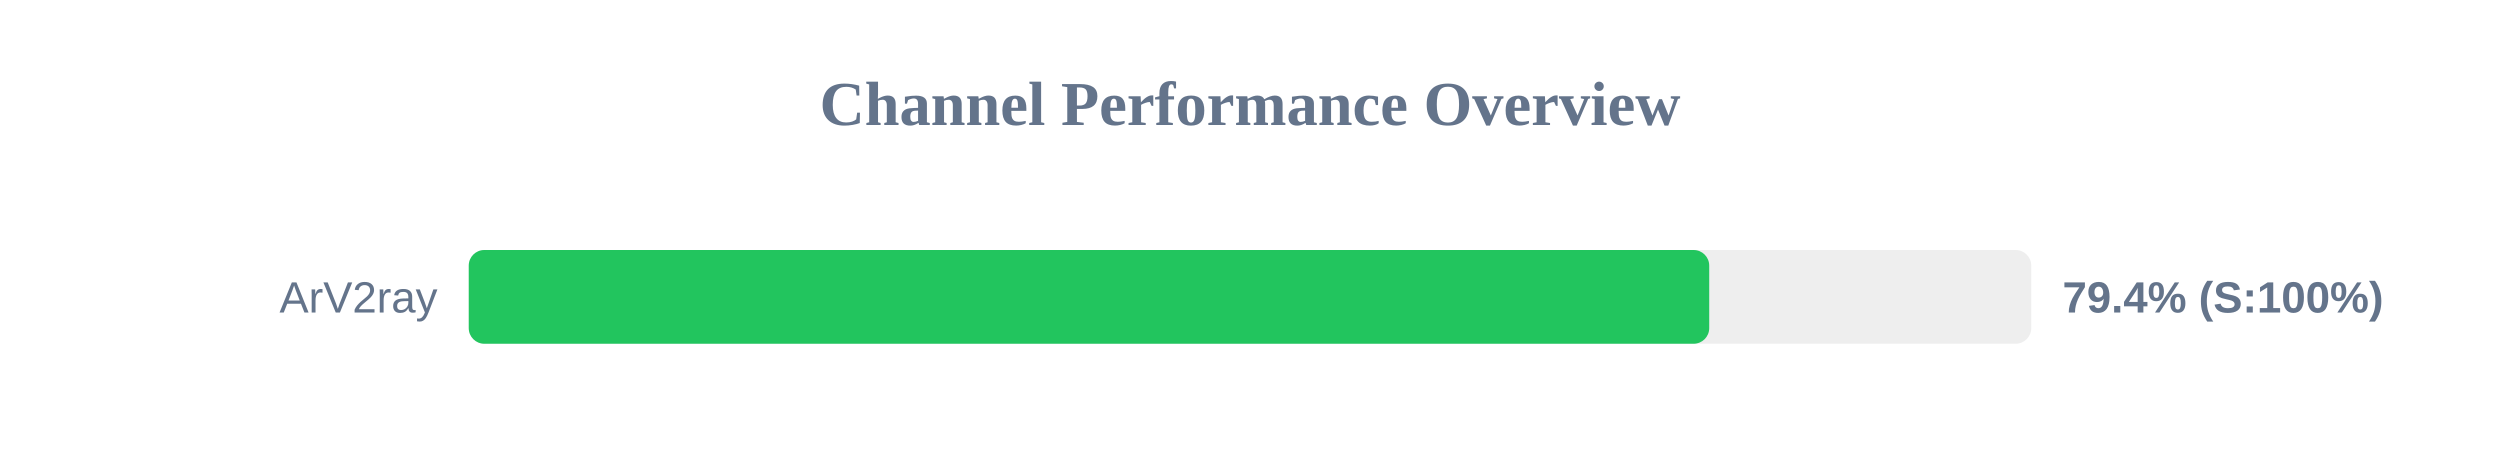
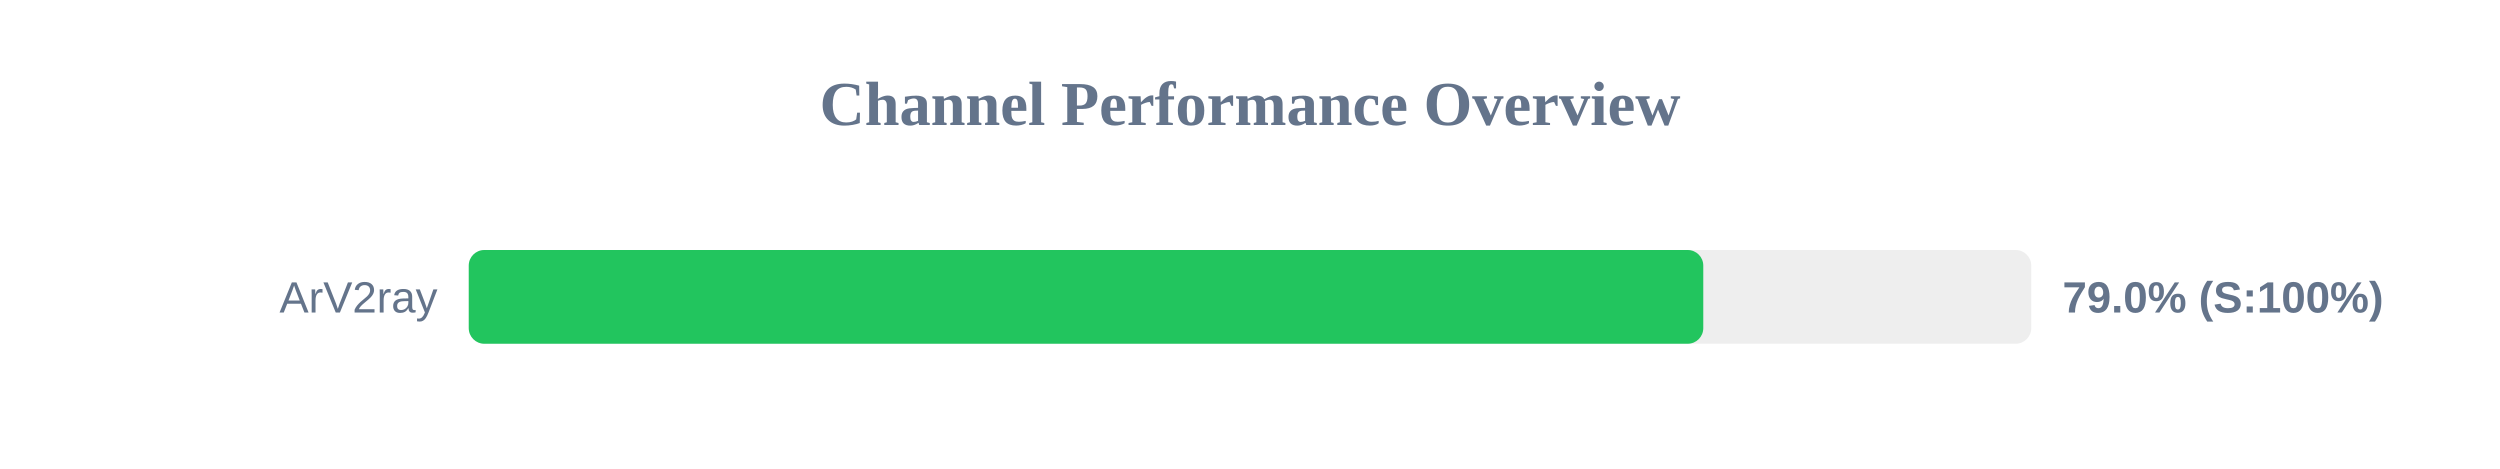
<svg xmlns="http://www.w3.org/2000/svg" width="800" height="150" version="1.1">
  <style>
        .row { font: 14px Arial; fill: #64748b; }
        .score { font: bold 14px Arial; fill: #64748b; }
    </style>
  <text x="400" y="40" text-anchor="middle" font-size="20px" font-weight="bold" fill="#64748b">Channel Performance Overview</text>
  <rect x="150" y="80" width="500" height="30" fill="#eee" rx="5" />
-   <rect x="150" y="80" width="396.95" height="30" fill="#22c55e" rx="5" />
+   <rect x="150" y="80" width="395.05" height="30" fill="#22c55e" rx="5" />
  <text x="140" y="100" text-anchor="end" class="row">ArV2ray</text>
-   <text x="660" y="100" text-anchor="start" class="score">79.4% (S:100%)</text>
+   <text x="660" y="100" text-anchor="start" class="score">79.0% (S:100%)</text>
</svg>
